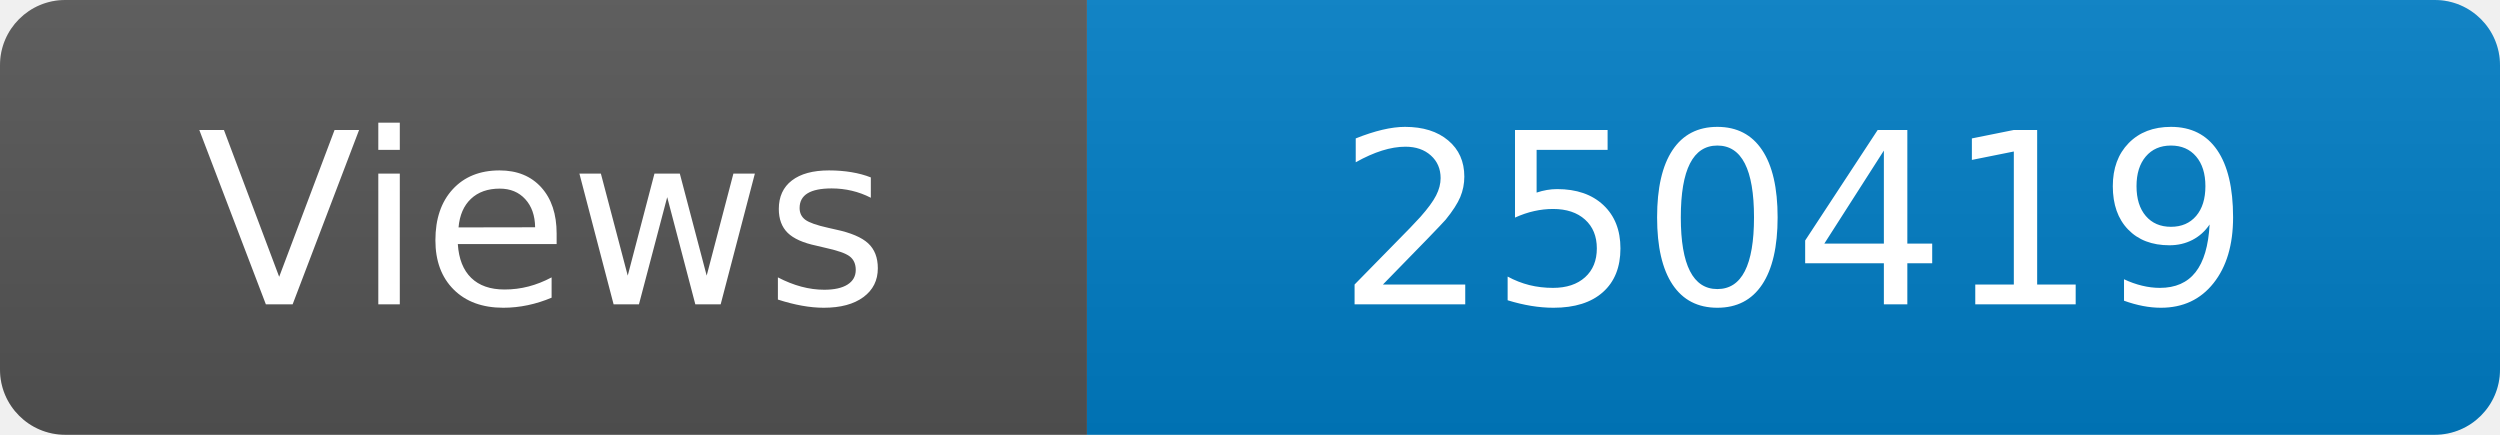
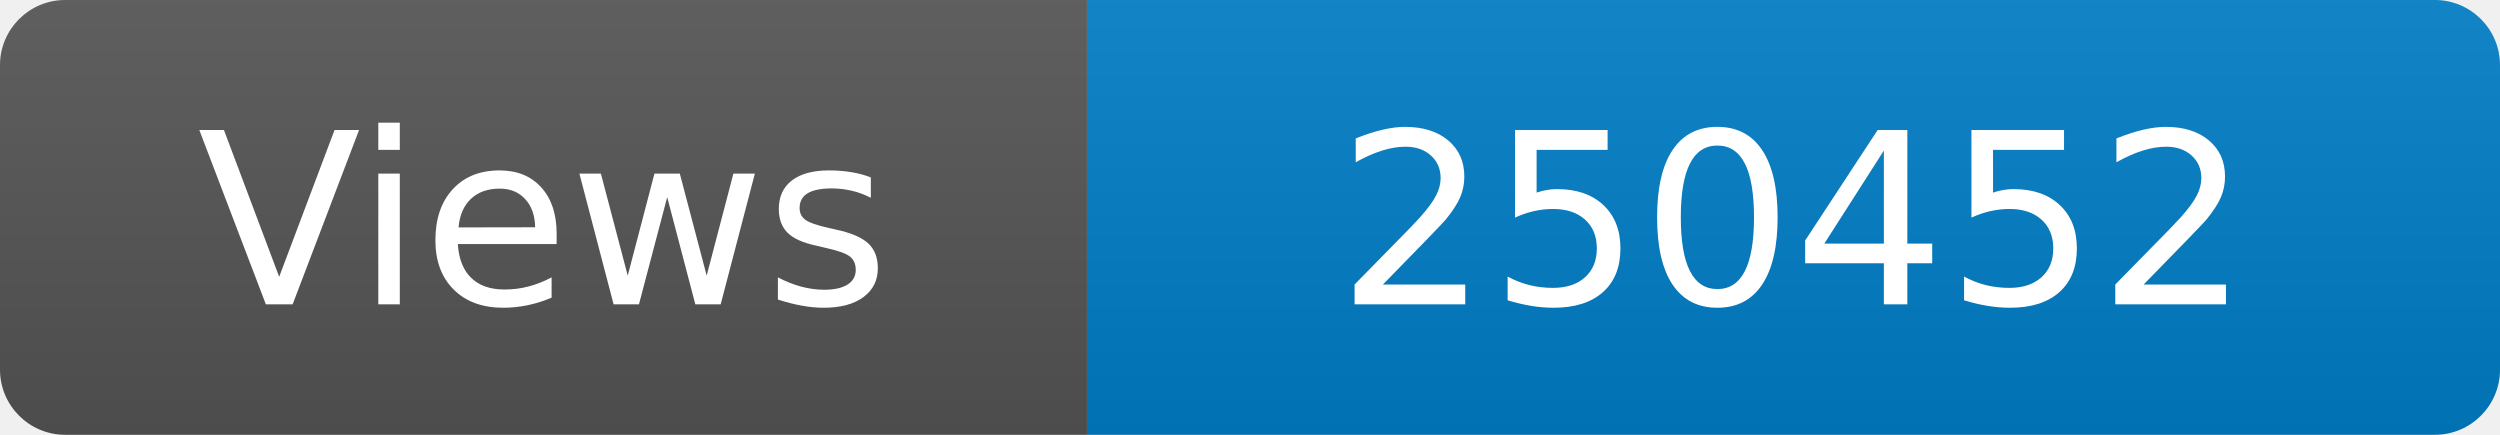
<svg xmlns="http://www.w3.org/2000/svg" width="115" height="20" role="img" aria-label="Maintained?: yes">
  <linearGradient id="s" x2="0" y2="100%">
    <stop offset="0" stop-color="#bbb" stop-opacity=".1" />
    <stop offset="1" stop-opacity=".1" />
  </linearGradient>
  <clipPath id="r">
    <rect width="115" height="20" rx="3" fill="#fff" />
  </clipPath>
  <g clip-path="url(#r)">
    <rect width="50" height="20" fill="#555" />
    <rect x="50" width="160" height="20" fill="#007ec6" />
    <rect width="115" height="20" fill="url(#s)" />
  </g>
  <g fill="#fff" text-anchor="middle" font-family="Verdana,Geneva,DejaVu Sans,sans-serif" font-size="110">
    <text x="250" y="140" transform="scale(.1)" fill="#fff">Views</text>
-     <text x="825" y="140" transform="scale(.1)" fill="#fff">250419</text>
+     <text x="825" y="140" transform="scale(.1)" fill="#fff">250452</text>
  </g>
</svg>
